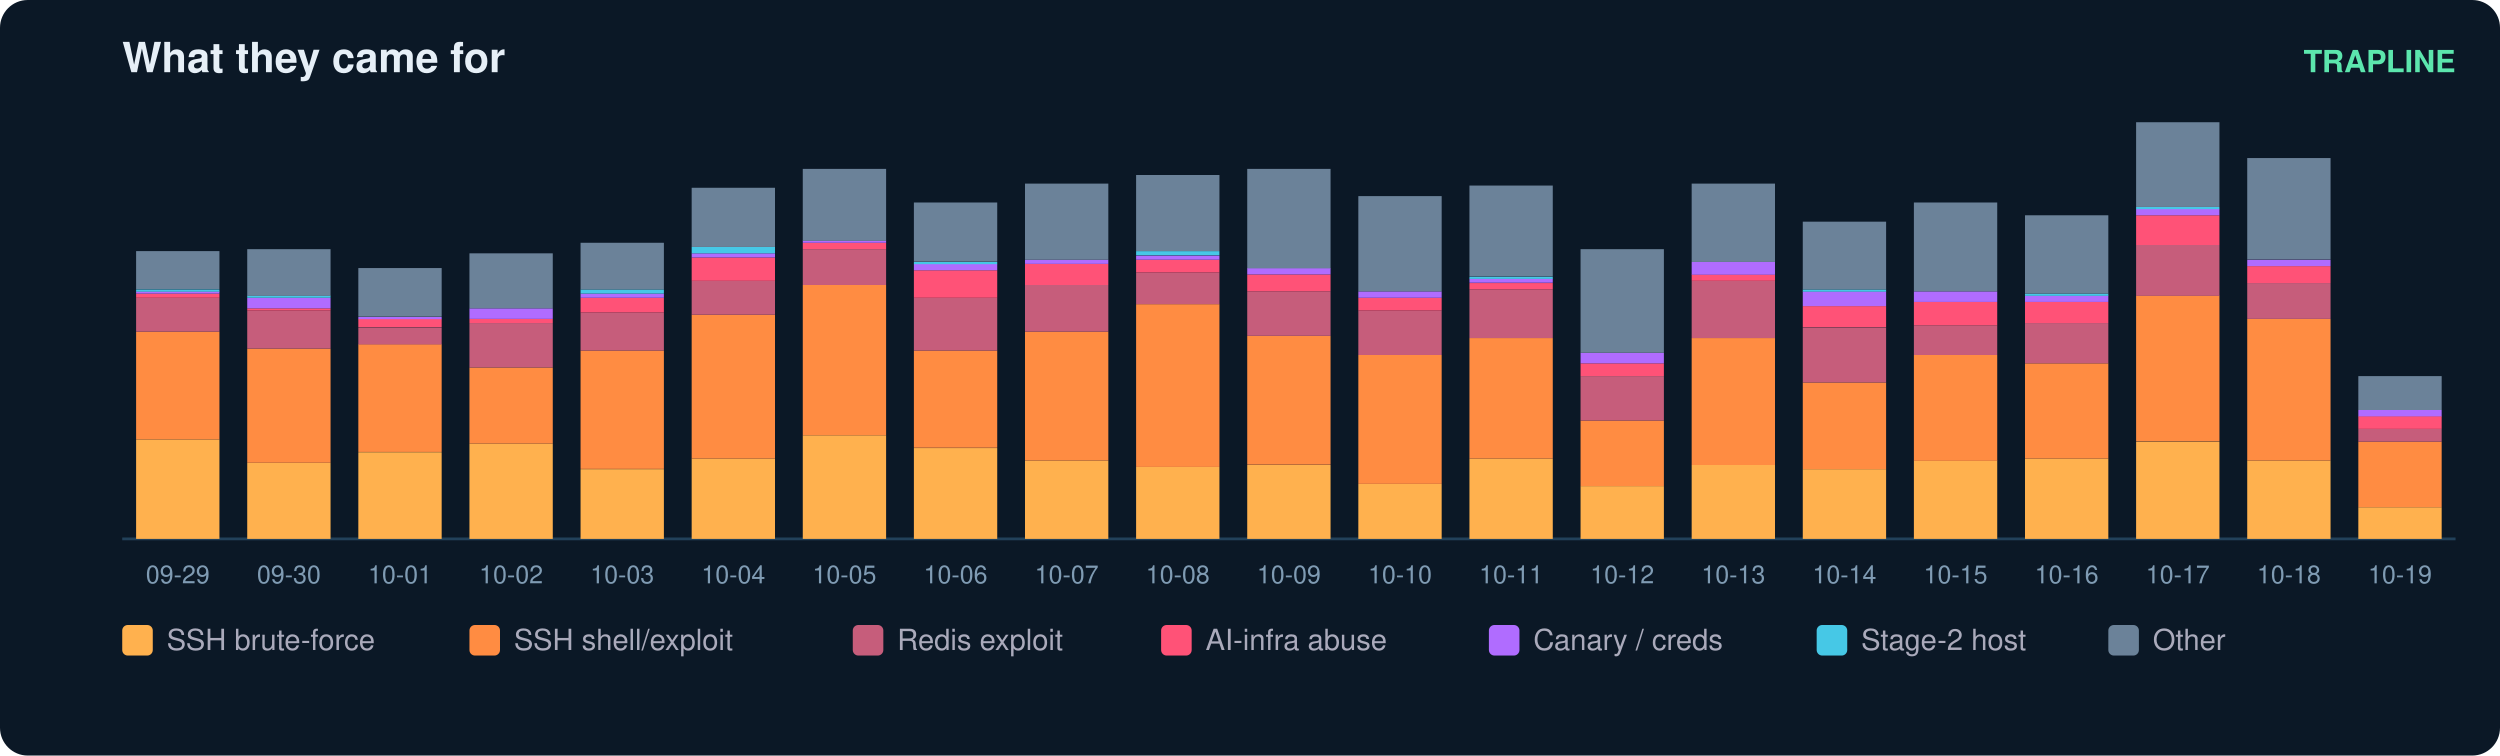
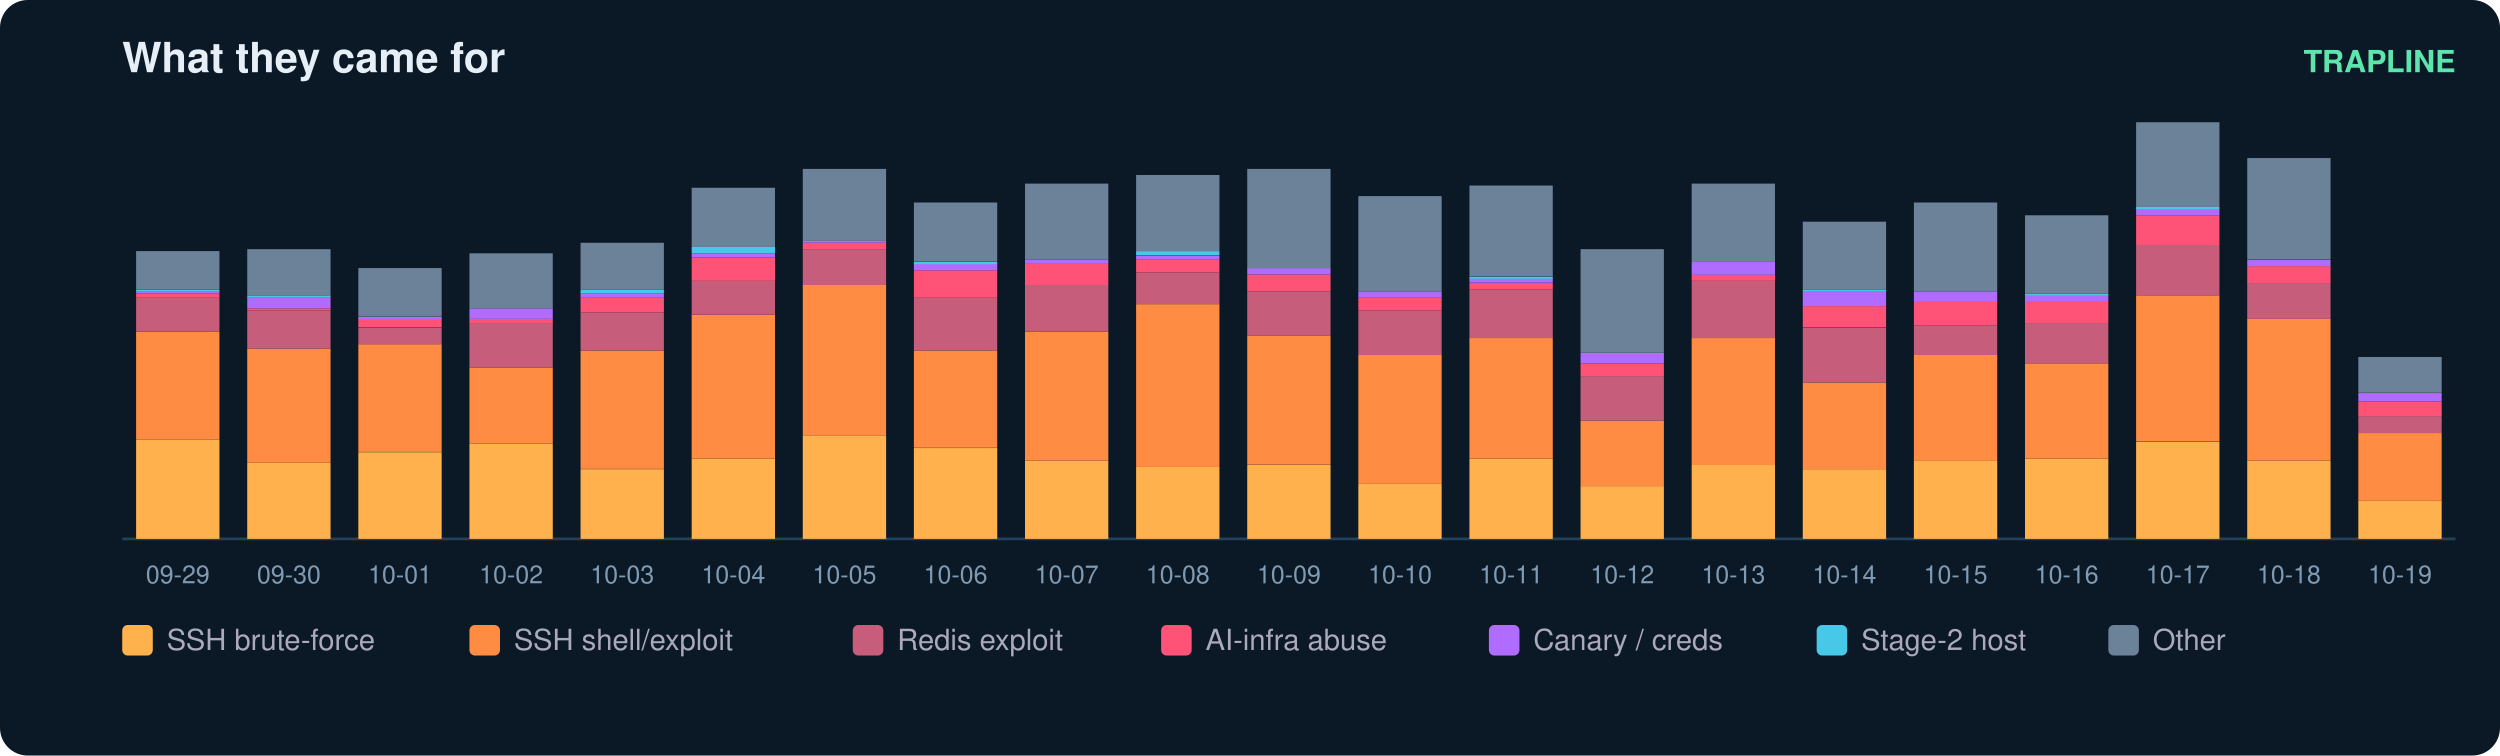
<svg xmlns="http://www.w3.org/2000/svg" width="900" height="272" viewBox="0 0 900 272" font-family="ui-sans-serif,Segoe UI,Helvetica,Arial">
  <rect width="900" height="272" rx="10" fill="#0b1826" />
  <text x="44" y="26" fill="#e6eff7" font-size="15" font-weight="700">What they came for</text>
  <text x="884" y="26" fill="#5ce6ad" font-size="11" text-anchor="end" font-weight="600">TRAPLINE</text>
  <line x1="44" y1="194" x2="884" y2="194" stroke="#22415a" />
  <rect x="49" y="158.2" width="30" height="35.8" fill="#ffb14e" />
  <rect x="49" y="119.4" width="30" height="38.8" fill="#ff8c42" />
  <rect x="49" y="107.2" width="30" height="12.2" fill="#c65d7b" />
  <rect x="49" y="105.7" width="30" height="1.5" fill="#ff5277" />
  <rect x="49" y="104.9" width="30" height="0.8" fill="#b06cff" />
  <rect x="49" y="104.2" width="30" height="0.8" fill="#46c8e6" />
  <rect x="49" y="90.4" width="30" height="13.7" fill="#6b8299" />
  <text x="64.0" y="210.0" fill="#7f9bb3" font-size="9" text-anchor="middle">09-29</text>
  <rect x="89" y="166.6" width="30" height="27.4" fill="#ffb14e" />
  <rect x="89" y="125.5" width="30" height="41.1" fill="#ff8c42" />
  <rect x="89" y="111.8" width="30" height="13.7" fill="#c65d7b" />
  <rect x="89" y="111.0" width="30" height="0.8" fill="#ff5277" />
  <rect x="89" y="107.2" width="30" height="3.8" fill="#b06cff" />
  <rect x="89" y="106.4" width="30" height="0.8" fill="#46c8e6" />
  <rect x="89" y="89.7" width="30" height="16.8" fill="#6b8299" />
  <text x="104.0" y="210.0" fill="#7f9bb3" font-size="9" text-anchor="middle">09-30</text>
  <rect x="129" y="162.8" width="30" height="31.2" fill="#ffb14e" />
  <rect x="129" y="123.9" width="30" height="38.8" fill="#ff8c42" />
  <rect x="129" y="117.9" width="30" height="6.1" fill="#c65d7b" />
  <rect x="129" y="114.8" width="30" height="3.0" fill="#ff5277" />
  <rect x="129" y="114.1" width="30" height="0.8" fill="#b06cff" />
  <rect x="129" y="96.5" width="30" height="17.5" fill="#6b8299" />
  <text x="144.0" y="210.0" fill="#7f9bb3" font-size="9" text-anchor="middle">10-01</text>
  <rect x="169" y="159.7" width="30" height="34.3" fill="#ffb14e" />
  <rect x="169" y="132.3" width="30" height="27.4" fill="#ff8c42" />
  <rect x="169" y="116.3" width="30" height="16.0" fill="#c65d7b" />
  <rect x="169" y="114.8" width="30" height="1.5" fill="#ff5277" />
  <rect x="169" y="111.0" width="30" height="3.8" fill="#b06cff" />
  <rect x="169" y="91.2" width="30" height="19.8" fill="#6b8299" />
  <text x="184.0" y="210.0" fill="#7f9bb3" font-size="9" text-anchor="middle">10-02</text>
  <rect x="209" y="168.9" width="30" height="25.1" fill="#ffb14e" />
  <rect x="209" y="126.2" width="30" height="42.6" fill="#ff8c42" />
  <rect x="209" y="112.5" width="30" height="13.7" fill="#c65d7b" />
  <rect x="209" y="107.2" width="30" height="5.3" fill="#ff5277" />
  <rect x="209" y="105.7" width="30" height="1.5" fill="#b06cff" />
  <rect x="209" y="104.2" width="30" height="1.5" fill="#46c8e6" />
  <rect x="209" y="87.4" width="30" height="16.8" fill="#6b8299" />
  <text x="224.0" y="210.0" fill="#7f9bb3" font-size="9" text-anchor="middle">10-03</text>
  <rect x="249" y="165.1" width="30" height="28.9" fill="#ffb14e" />
  <rect x="249" y="113.3" width="30" height="51.8" fill="#ff8c42" />
  <rect x="249" y="101.1" width="30" height="12.2" fill="#c65d7b" />
  <rect x="249" y="92.7" width="30" height="8.4" fill="#ff5277" />
  <rect x="249" y="91.2" width="30" height="1.5" fill="#b06cff" />
  <rect x="249" y="88.9" width="30" height="2.3" fill="#46c8e6" />
  <rect x="249" y="67.6" width="30" height="21.3" fill="#6b8299" />
  <text x="264.0" y="210.0" fill="#7f9bb3" font-size="9" text-anchor="middle">10-04</text>
  <rect x="289" y="156.7" width="30" height="37.3" fill="#ffb14e" />
  <rect x="289" y="102.6" width="30" height="54.1" fill="#ff8c42" />
  <rect x="289" y="89.7" width="30" height="12.9" fill="#c65d7b" />
  <rect x="289" y="87.4" width="30" height="2.3" fill="#ff5277" />
  <rect x="289" y="86.6" width="30" height="0.8" fill="#b06cff" />
  <rect x="289" y="60.8" width="30" height="25.9" fill="#6b8299" />
  <text x="304.0" y="210.0" fill="#7f9bb3" font-size="9" text-anchor="middle">10-05</text>
  <rect x="329" y="161.3" width="30" height="32.7" fill="#ffb14e" />
  <rect x="329" y="126.2" width="30" height="35.0" fill="#ff8c42" />
  <rect x="329" y="107.2" width="30" height="19.0" fill="#c65d7b" />
  <rect x="329" y="97.3" width="30" height="9.9" fill="#ff5277" />
  <rect x="329" y="95.0" width="30" height="2.3" fill="#b06cff" />
  <rect x="329" y="94.3" width="30" height="0.8" fill="#46c8e6" />
  <rect x="329" y="72.9" width="30" height="21.3" fill="#6b8299" />
  <text x="344.0" y="210.0" fill="#7f9bb3" font-size="9" text-anchor="middle">10-06</text>
  <rect x="369" y="165.8" width="30" height="28.2" fill="#ffb14e" />
  <rect x="369" y="119.4" width="30" height="46.4" fill="#ff8c42" />
  <rect x="369" y="102.6" width="30" height="16.8" fill="#c65d7b" />
  <rect x="369" y="95.0" width="30" height="7.6" fill="#ff5277" />
  <rect x="369" y="93.5" width="30" height="1.5" fill="#b06cff" />
  <rect x="369" y="66.1" width="30" height="27.4" fill="#6b8299" />
  <text x="384.0" y="210.0" fill="#7f9bb3" font-size="9" text-anchor="middle">10-07</text>
  <rect x="409" y="168.1" width="30" height="25.9" fill="#ffb14e" />
  <rect x="409" y="109.5" width="30" height="58.6" fill="#ff8c42" />
  <rect x="409" y="98.1" width="30" height="11.4" fill="#c65d7b" />
  <rect x="409" y="93.5" width="30" height="4.6" fill="#ff5277" />
  <rect x="409" y="92.0" width="30" height="1.5" fill="#b06cff" />
  <rect x="409" y="90.4" width="30" height="1.5" fill="#46c8e6" />
  <rect x="409" y="63.0" width="30" height="27.4" fill="#6b8299" />
  <text x="424.0" y="210.0" fill="#7f9bb3" font-size="9" text-anchor="middle">10-08</text>
  <rect x="449" y="167.4" width="30" height="26.6" fill="#ffb14e" />
  <rect x="449" y="120.9" width="30" height="46.4" fill="#ff8c42" />
  <rect x="449" y="104.9" width="30" height="16.0" fill="#c65d7b" />
  <rect x="449" y="98.8" width="30" height="6.1" fill="#ff5277" />
  <rect x="449" y="96.5" width="30" height="2.3" fill="#b06cff" />
  <rect x="449" y="60.8" width="30" height="35.8" fill="#6b8299" />
  <text x="464.0" y="210.0" fill="#7f9bb3" font-size="9" text-anchor="middle">10-09</text>
  <rect x="489" y="174.2" width="30" height="19.8" fill="#ffb14e" />
  <rect x="489" y="127.8" width="30" height="46.4" fill="#ff8c42" />
  <rect x="489" y="111.8" width="30" height="16.0" fill="#c65d7b" />
  <rect x="489" y="107.2" width="30" height="4.6" fill="#ff5277" />
  <rect x="489" y="104.9" width="30" height="2.3" fill="#b06cff" />
  <rect x="489" y="70.6" width="30" height="34.3" fill="#6b8299" />
  <text x="504.0" y="210.0" fill="#7f9bb3" font-size="9" text-anchor="middle">10-10</text>
  <rect x="529" y="165.1" width="30" height="28.9" fill="#ffb14e" />
  <rect x="529" y="121.7" width="30" height="43.4" fill="#ff8c42" />
  <rect x="529" y="104.2" width="30" height="17.5" fill="#c65d7b" />
  <rect x="529" y="101.9" width="30" height="2.3" fill="#ff5277" />
  <rect x="529" y="100.3" width="30" height="1.5" fill="#b06cff" />
  <rect x="529" y="99.6" width="30" height="0.8" fill="#46c8e6" />
  <rect x="529" y="66.8" width="30" height="32.7" fill="#6b8299" />
  <text x="544.0" y="210.0" fill="#7f9bb3" font-size="9" text-anchor="middle">10-11</text>
  <rect x="569" y="175.0" width="30" height="19.0" fill="#ffb14e" />
  <rect x="569" y="151.4" width="30" height="23.6" fill="#ff8c42" />
  <rect x="569" y="135.4" width="30" height="16.0" fill="#c65d7b" />
  <rect x="569" y="130.8" width="30" height="4.6" fill="#ff5277" />
  <rect x="569" y="127.0" width="30" height="3.8" fill="#b06cff" />
  <rect x="569" y="89.7" width="30" height="37.3" fill="#6b8299" />
  <text x="584.0" y="210.0" fill="#7f9bb3" font-size="9" text-anchor="middle">10-12</text>
  <rect x="609" y="167.4" width="30" height="26.6" fill="#ffb14e" />
  <rect x="609" y="121.7" width="30" height="45.7" fill="#ff8c42" />
  <rect x="609" y="101.1" width="30" height="20.6" fill="#c65d7b" />
  <rect x="609" y="98.8" width="30" height="2.3" fill="#ff5277" />
  <rect x="609" y="94.3" width="30" height="4.6" fill="#b06cff" />
  <rect x="609" y="66.1" width="30" height="28.2" fill="#6b8299" />
  <text x="624.0" y="210.0" fill="#7f9bb3" font-size="9" text-anchor="middle">10-13</text>
  <rect x="649" y="168.9" width="30" height="25.1" fill="#ffb14e" />
  <rect x="649" y="137.7" width="30" height="31.2" fill="#ff8c42" />
  <rect x="649" y="117.9" width="30" height="19.8" fill="#c65d7b" />
  <rect x="649" y="110.2" width="30" height="7.6" fill="#ff5277" />
  <rect x="649" y="104.9" width="30" height="5.3" fill="#b06cff" />
  <rect x="649" y="104.2" width="30" height="0.8" fill="#46c8e6" />
  <rect x="649" y="79.8" width="30" height="24.4" fill="#6b8299" />
  <text x="664.0" y="210.0" fill="#7f9bb3" font-size="9" text-anchor="middle">10-14</text>
  <rect x="689" y="165.8" width="30" height="28.2" fill="#ffb14e" />
  <rect x="689" y="127.8" width="30" height="38.1" fill="#ff8c42" />
  <rect x="689" y="117.1" width="30" height="10.7" fill="#c65d7b" />
  <rect x="689" y="108.7" width="30" height="8.4" fill="#ff5277" />
  <rect x="689" y="104.9" width="30" height="3.8" fill="#b06cff" />
  <rect x="689" y="72.9" width="30" height="32.0" fill="#6b8299" />
  <text x="704.0" y="210.0" fill="#7f9bb3" font-size="9" text-anchor="middle">10-15</text>
  <rect x="729" y="165.1" width="30" height="28.9" fill="#ffb14e" />
  <rect x="729" y="130.8" width="30" height="34.3" fill="#ff8c42" />
  <rect x="729" y="116.3" width="30" height="14.5" fill="#c65d7b" />
  <rect x="729" y="108.7" width="30" height="7.6" fill="#ff5277" />
  <rect x="729" y="106.4" width="30" height="2.3" fill="#b06cff" />
  <rect x="729" y="105.7" width="30" height="0.8" fill="#46c8e6" />
  <rect x="729" y="77.5" width="30" height="28.2" fill="#6b8299" />
  <text x="744.0" y="210.0" fill="#7f9bb3" font-size="9" text-anchor="middle">10-16</text>
  <rect x="769" y="159.0" width="30" height="35.0" fill="#ffb14e" />
  <rect x="769" y="106.4" width="30" height="52.5" fill="#ff8c42" />
  <rect x="769" y="88.2" width="30" height="18.3" fill="#c65d7b" />
  <rect x="769" y="77.5" width="30" height="10.7" fill="#ff5277" />
  <rect x="769" y="75.2" width="30" height="2.3" fill="#b06cff" />
  <rect x="769" y="74.5" width="30" height="0.8" fill="#46c8e6" />
  <rect x="769" y="44.0" width="30" height="30.5" fill="#6b8299" />
  <text x="784.0" y="210.0" fill="#7f9bb3" font-size="9" text-anchor="middle">10-17</text>
  <rect x="809" y="165.8" width="30" height="28.2" fill="#ffb14e" />
  <rect x="809" y="114.8" width="30" height="51.0" fill="#ff8c42" />
  <rect x="809" y="101.9" width="30" height="12.9" fill="#c65d7b" />
  <rect x="809" y="95.8" width="30" height="6.1" fill="#ff5277" />
  <rect x="809" y="93.5" width="30" height="2.3" fill="#b06cff" />
  <rect x="809" y="56.9" width="30" height="36.5" fill="#6b8299" />
  <text x="824.0" y="210.0" fill="#7f9bb3" font-size="9" text-anchor="middle">10-18</text>
-   <rect x="849" y="182.6" width="30" height="11.4" fill="#ffb14e" />
-   <rect x="849" y="159.0" width="30" height="23.6" fill="#ff8c42" />
-   <rect x="849" y="154.4" width="30" height="4.6" fill="#c65d7b" />
-   <rect x="849" y="149.8" width="30" height="4.6" fill="#ff5277" />
-   <rect x="849" y="147.6" width="30" height="2.3" fill="#b06cff" />
-   <rect x="849" y="135.4" width="30" height="12.2" fill="#6b8299" />
+   <rect x="849" y="180.3" width="30" height="13.7" fill="#ffb14e" />
+   <rect x="849" y="155.9" width="30" height="24.4" fill="#ff8c42" />
+   <rect x="849" y="149.8" width="30" height="6.1" fill="#c65d7b" />
+   <rect x="849" y="144.5" width="30" height="5.3" fill="#ff5277" />
+   <rect x="849" y="141.5" width="30" height="3.0" fill="#b06cff" />
+   <rect x="849" y="128.5" width="30" height="12.9" fill="#6b8299" />
  <text x="864.0" y="210.0" fill="#7f9bb3" font-size="9" text-anchor="middle">10-19</text>
  <rect x="44" y="225" width="11" height="11" rx="2" fill="#ffb14e" />
  <text x="60" y="234" fill="#aab" font-size="10.5">SSH brute-force</text>
  <rect x="169" y="225" width="11" height="11" rx="2" fill="#ff8c42" />
  <text x="185" y="234" fill="#aab" font-size="10.5">SSH shell/exploit</text>
  <rect x="307" y="225" width="11" height="11" rx="2" fill="#c65d7b" />
  <text x="323" y="234" fill="#aab" font-size="10.5">Redis exploit</text>
  <rect x="418" y="225" width="11" height="11" rx="2" fill="#ff5277" />
  <text x="434" y="234" fill="#aab" font-size="10.5">AI-infra abuse</text>
  <rect x="536" y="225" width="11" height="11" rx="2" fill="#b06cff" />
  <text x="552" y="234" fill="#aab" font-size="10.5">Canary / creds</text>
  <rect x="654" y="225" width="11" height="11" rx="2" fill="#46c8e6" />
  <text x="670" y="234" fill="#aab" font-size="10.5">Stage-2 host</text>
  <rect x="759" y="225" width="11" height="11" rx="2" fill="#6b8299" />
  <text x="775" y="234" fill="#aab" font-size="10.5">Other</text>
</svg>
